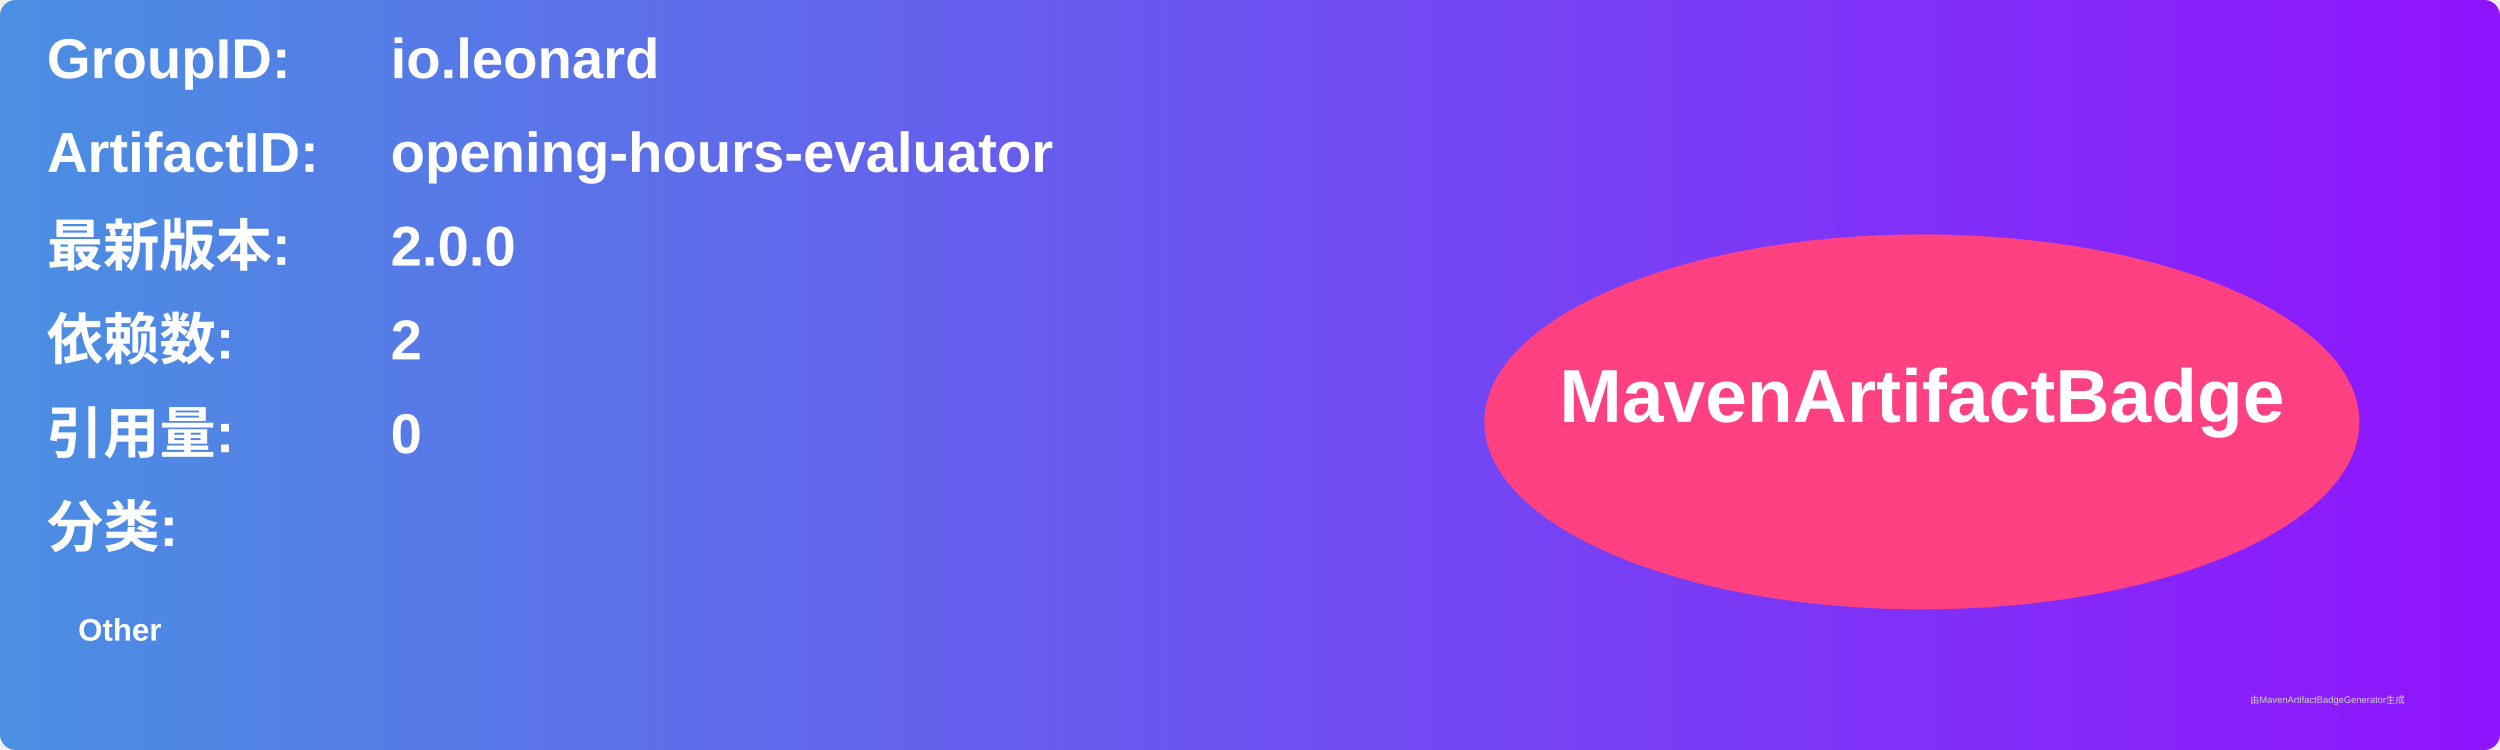
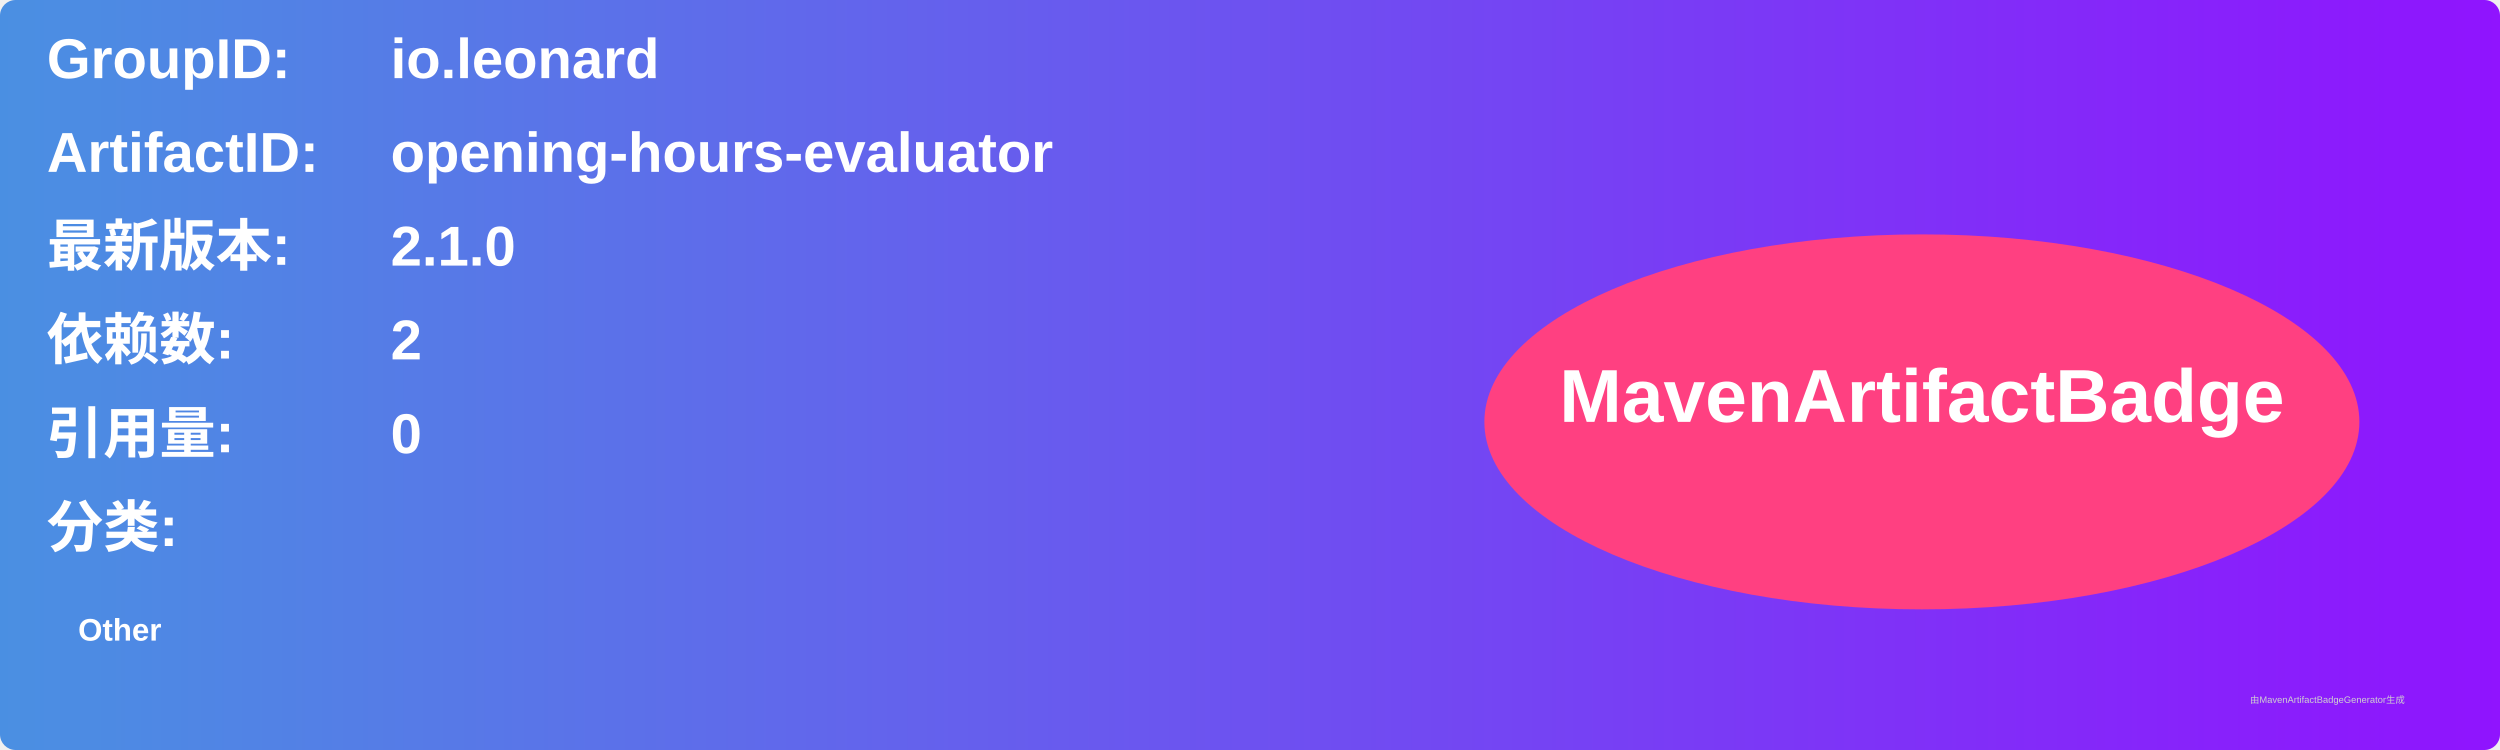
<svg xmlns="http://www.w3.org/2000/svg" width="800" height="240" viewBox="0 0 800 240">
  <linearGradient id="grad" x1="0%" y1="0%" x2="100%" y2="0%">
    <stop offset="0%" stop-color="#4a90e2" />
    <stop offset="100%" stop-color="#9013fe" />
  </linearGradient>
  <rect width="100%" height="100%" rx="5" ry="5" fill="url(#grad)" />
  <g transform="translate(15, 15)">
    <text x="0" y="10" font-family="Arial" font-size="18" fill="white" font-weight="bold" width="260">GroupID:</text>
    <text x="110" y="10" font-family="Arial" font-size="18" fill="white" font-weight="bold" width="460">io.leonard</text>
    <text x="0" y="40" font-family="Arial" font-size="18" fill="white" font-weight="bold" width="260">ArtifactID:</text>
    <text x="110" y="40" font-family="Arial" font-size="18" fill="white" font-weight="bold" width="460">opening-hours-evaluator</text>
    <text x="0" y="70" font-family="Arial" font-size="18" fill="white" font-weight="bold">最新版本:</text>
    <text x="110" y="70" font-family="Arial" font-size="18" fill="white" font-weight="bold">
-       <tspan font-weight="bold">2.0.0</tspan>
+       <tspan font-weight="bold">2.1.0</tspan>
    </text>
    <text x="0" y="100" font-family="Arial" font-size="18" fill="white" font-weight="bold">依赖数: </text>
    <text x="110" y="100" font-family="Arial" font-size="18" fill="white">
      <tspan font-weight="bold">2</tspan>
    </text>
    <text x="0" y="130" font-family="Arial" font-size="18" fill="white" font-weight="bold">引用量: </text>
    <text x="110" y="130" font-family="Arial" font-size="18" fill="white">
      <tspan font-weight="bold">0</tspan>
    </text>
    <text x="0" y="160" font-family="Arial" font-size="18" fill="white" font-weight="bold">分类:</text>
    <text x="10" y="190" font-family="Arial" font-size="10" fill="white">
      <tspan font-weight="bold">Other</tspan>
    </text>
    <ellipse cx="600" cy="120" rx="140" ry="60" fill="#ff4081" />
    <text x="600" y="120" text-anchor="middle" font-family="Arial" font-size="24" fill="white" font-weight="bold">MavenArtifactBadge</text>
  </g>
  <text x="720" y="225" font-family="Arial" font-size="3" fill="#d0d0d0">由MavenArtifactBadgeGenerator生成</text>
</svg>
